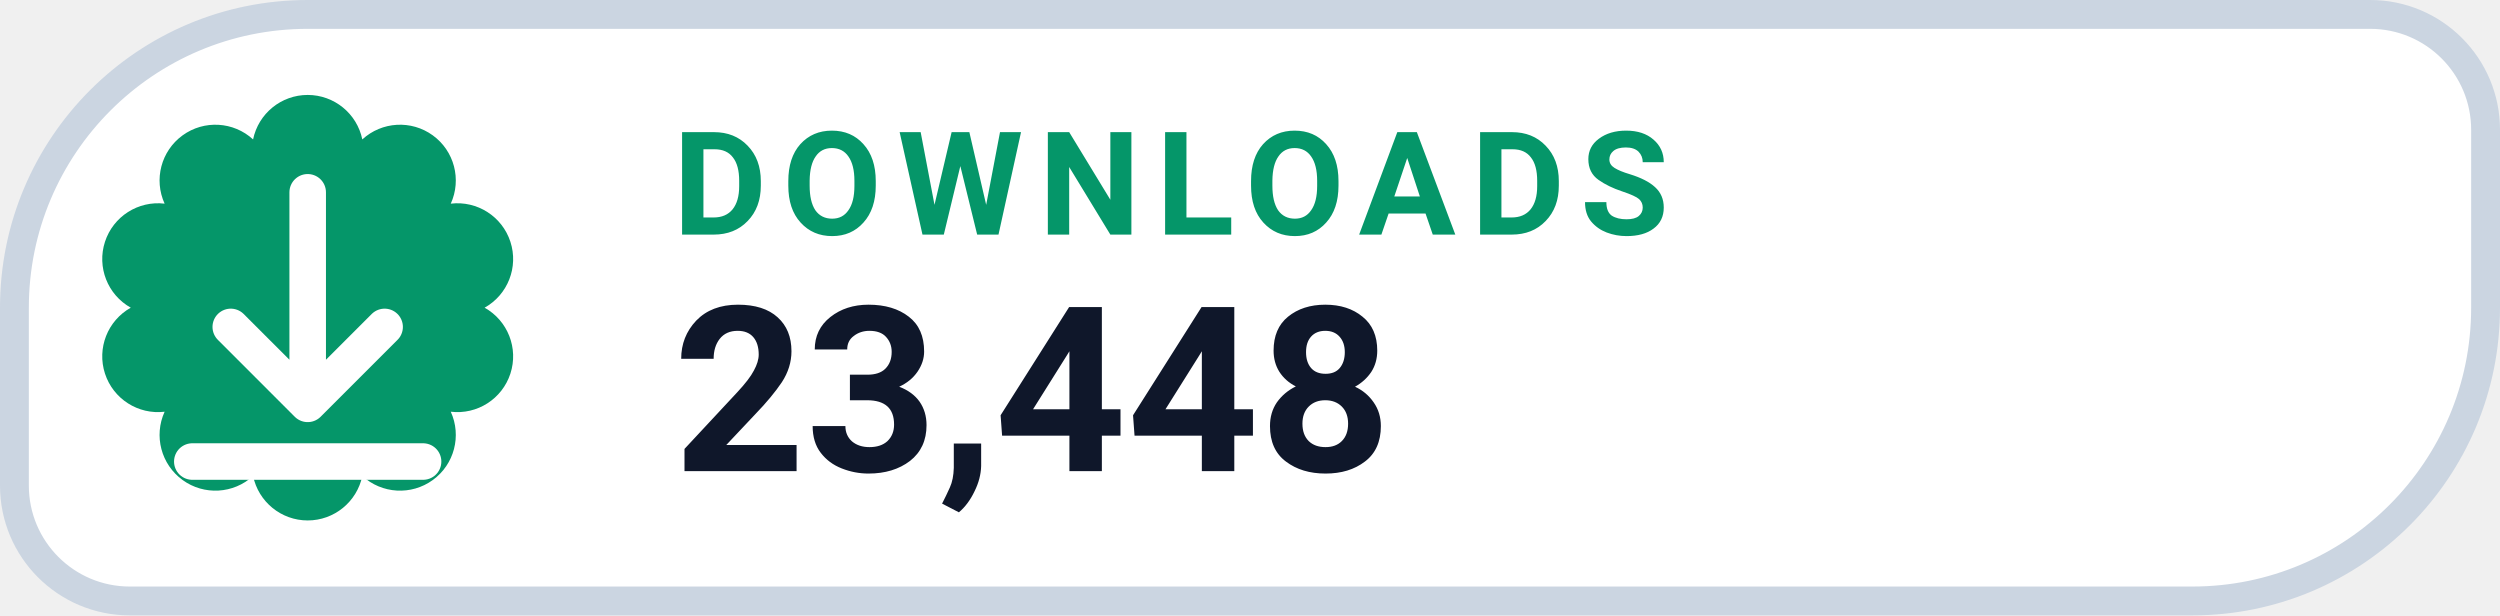
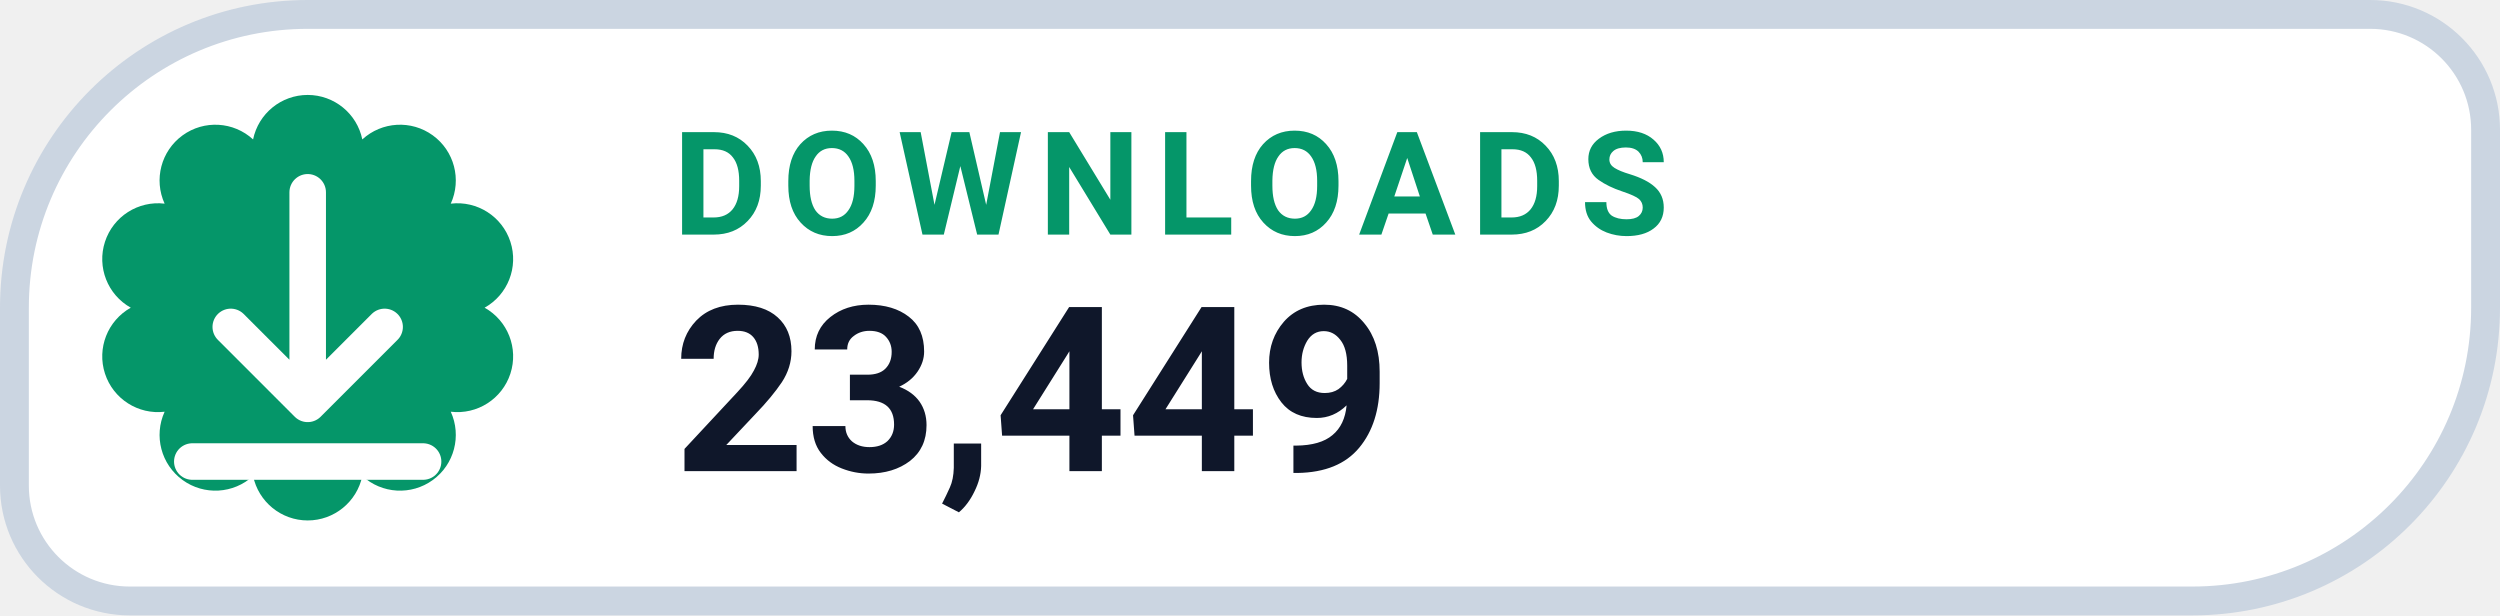
- <svg xmlns="http://www.w3.org/2000/svg" width="130" height="32" viewBox="0 0 130 32" role="img" aria-label="DOWNLOADS 23,448">
+ <svg xmlns="http://www.w3.org/2000/svg" width="130" height="32" viewBox="0 0 130 32" role="img" aria-label="DOWNLOADS 23,449">
  <path d="M 16.00 0.75 H 123.25 A 6.00 6.00 0 0 1 129.25 6.75 V 16.00 A 15.25 15.25 0 0 1 114.00 31.25 H 6.75 A 6.00 6.00 0 0 1 0.75 25.25 V 16.00 A 15.25 15.25 0 0 1 16.00 0.75 Z" fill="#FFFFFF" stroke="#CBD5E1" stroke-width="1.5" />
  <path d="M 13.16 7.25 A 2.90 2.90 0 0 1 18.84 7.25 A 2.90 2.90 0 0 1 23.44 10.59 A 2.90 2.90 0 0 1 25.20 16.00 A 2.90 2.90 0 0 1 23.44 21.41 A 2.90 2.90 0 0 1 18.84 24.75 A 2.90 2.90 0 0 1 13.16 24.75 A 2.90 2.90 0 0 1 8.56 21.41 A 2.90 2.90 0 0 1 6.80 16.00 A 2.90 2.90 0 0 1 8.56 10.59 A 2.90 2.90 0 0 1 13.16 7.25 Z" fill="#059669" />
  <g transform="translate(16 16)" style="color:#FFFFFF;">
    <path d="M0 -6 v11 m0 0 l4 -4 m-4 4 l-4 -4 M-6 8 h12" fill="none" stroke="currentColor" stroke-width="1.9" stroke-linecap="round" stroke-linejoin="round" />
  </g>
  <text x="35" y="12.2" fill="#059669" font-family="-apple-system,BlinkMacSystemFont,'Segoe UI',Roboto,Helvetica,Arial,sans-serif" font-size="7.5" font-weight="700" letter-spacing=".8">DOWNLOADS</text>
-   <text x="35" y="24.5" fill="#0F172A" font-family="-apple-system,BlinkMacSystemFont,'Segoe UI',Roboto,Helvetica,Arial,sans-serif" font-size="12" font-weight="750">23,448</text>
+   <text x="35" y="24.5" fill="#0F172A" font-family="-apple-system,BlinkMacSystemFont,'Segoe UI',Roboto,Helvetica,Arial,sans-serif" font-size="12" font-weight="750">23,449</text>
</svg>
